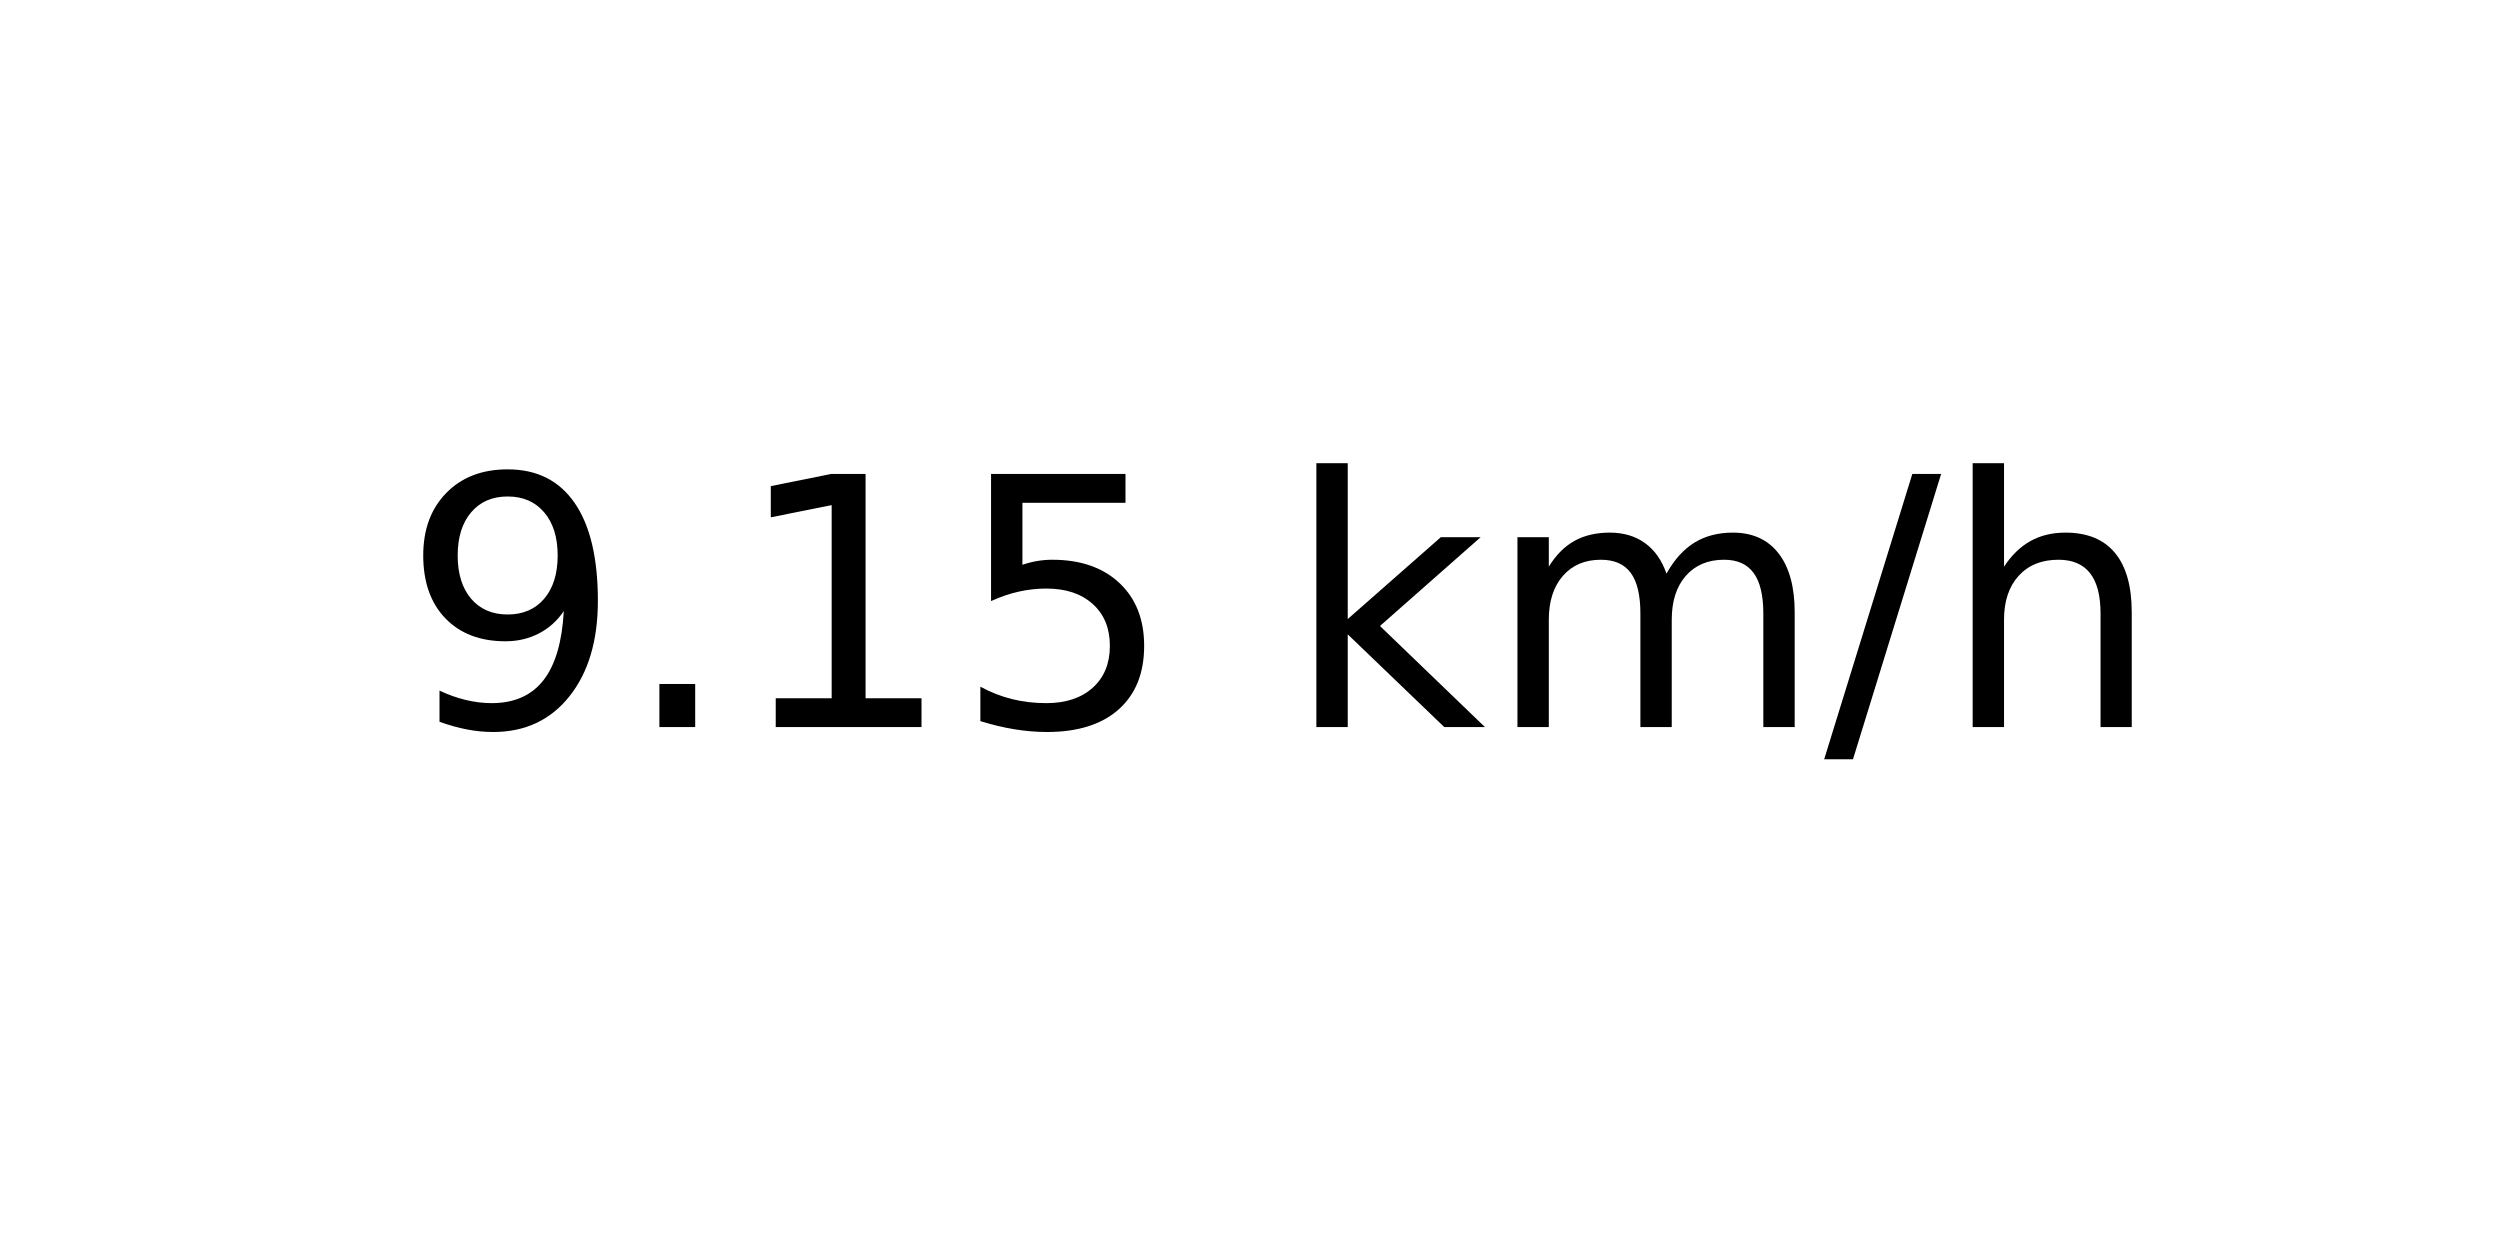
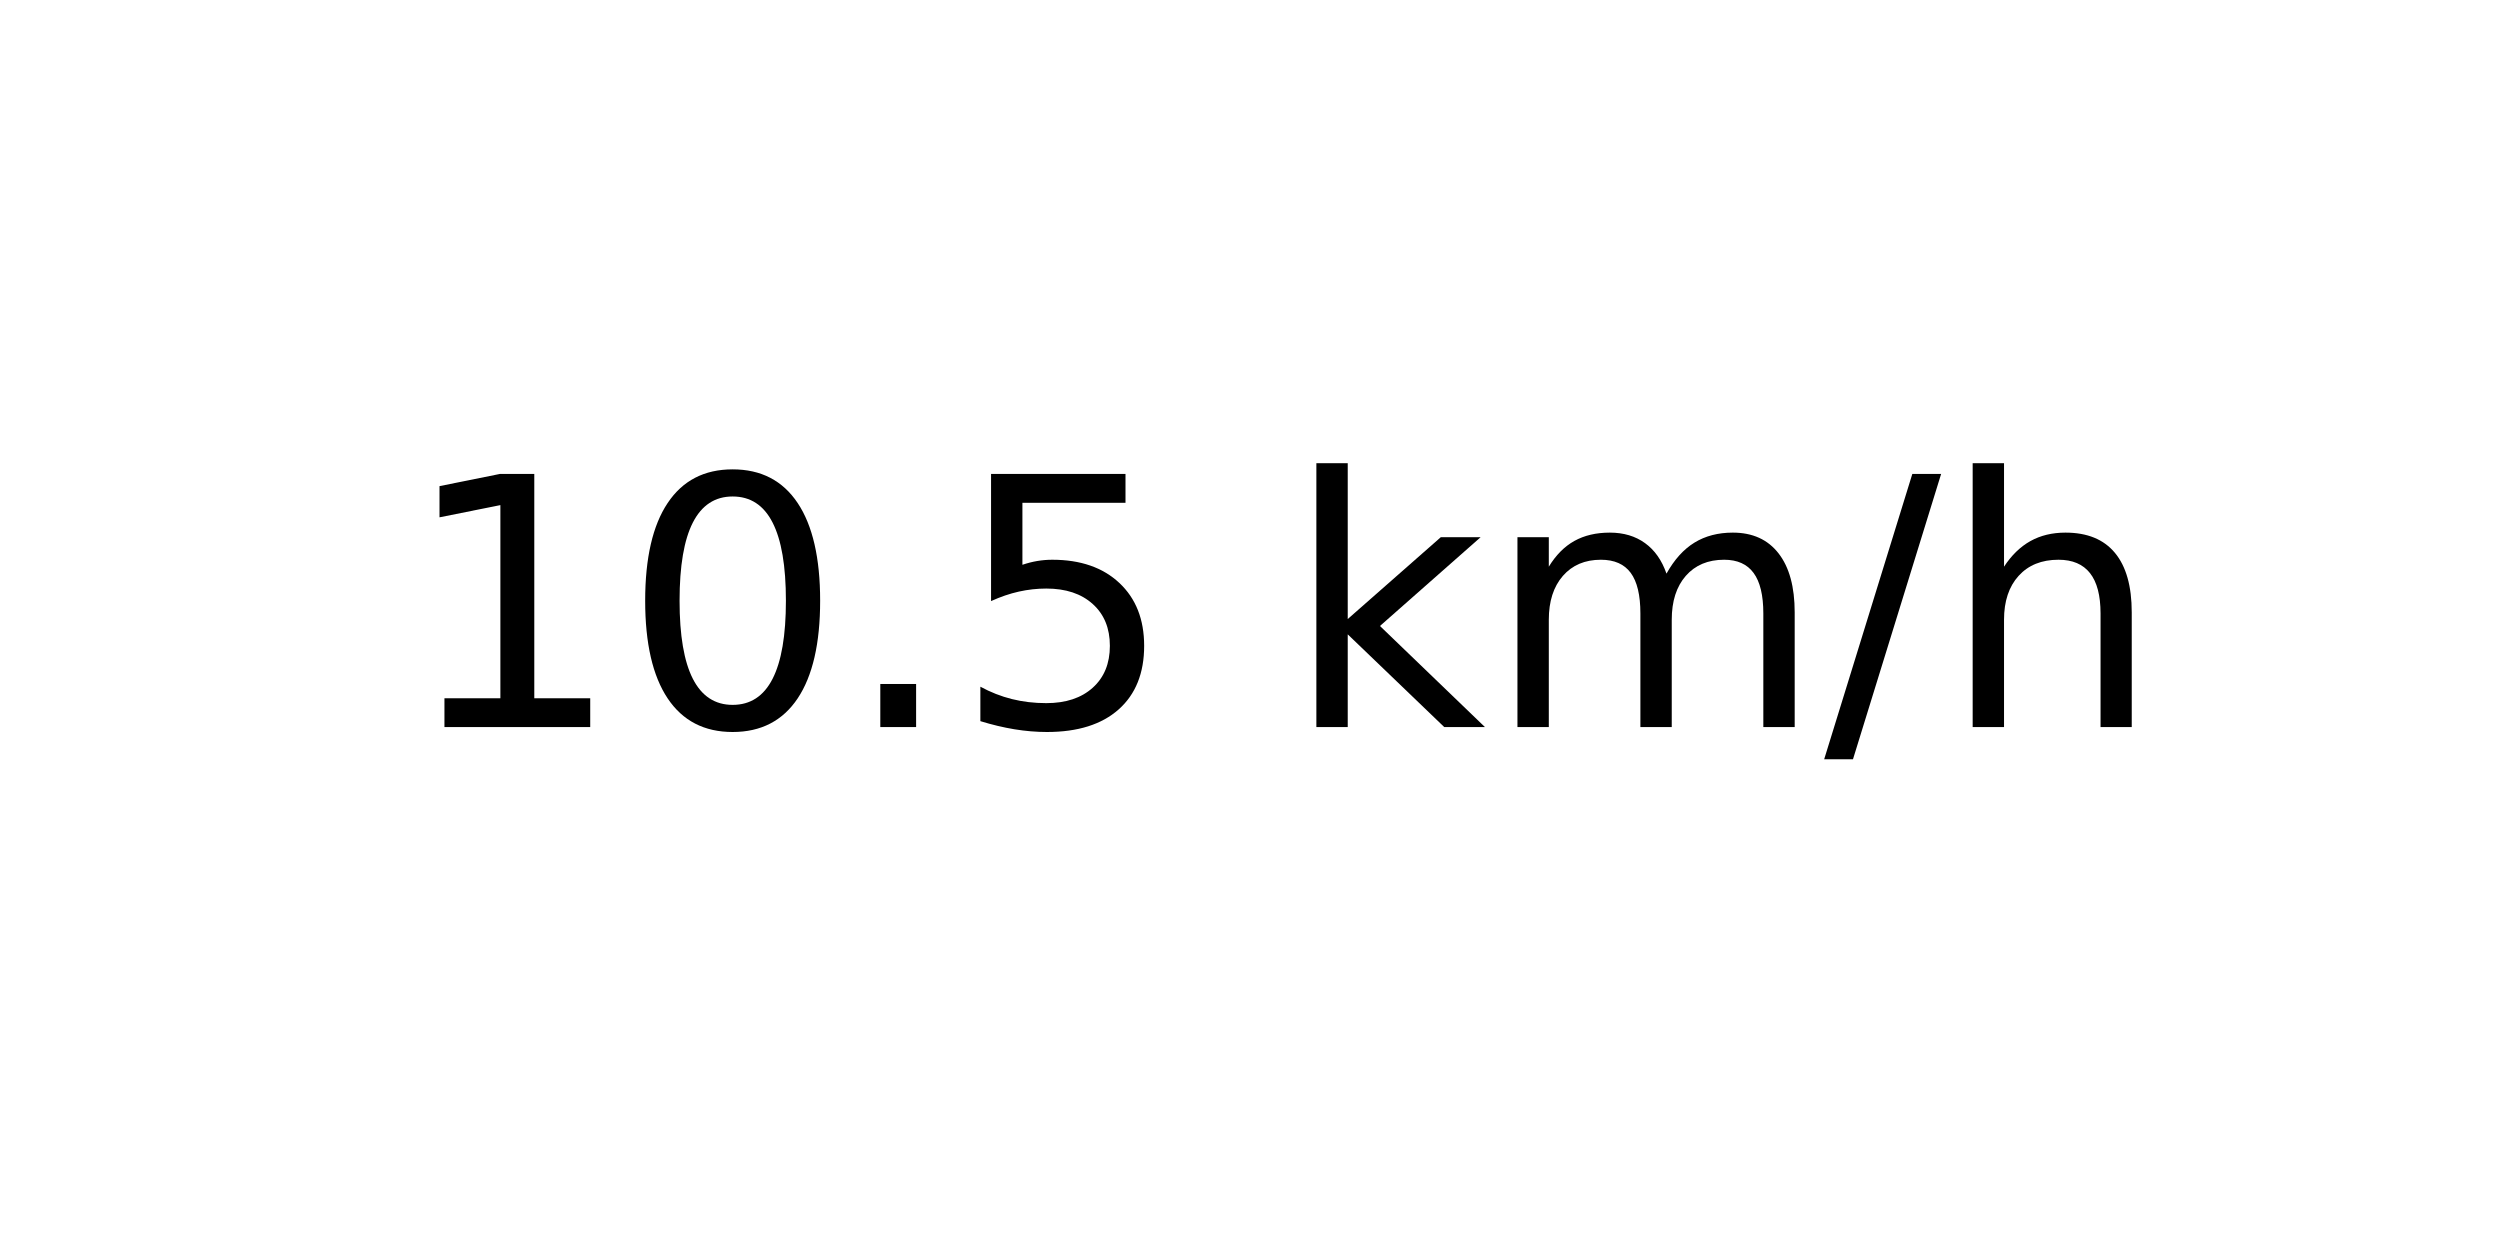
<svg xmlns="http://www.w3.org/2000/svg" xmlns:xlink="http://www.w3.org/1999/xlink" width="72pt" height="36pt" viewBox="0 0 72 36" version="1.1">
  <defs>
    <style type="text/css">*{stroke-linejoin: round; stroke-linecap: butt}</style>
  </defs>
  <g id="figure_1">
    <g id="axes_1">
      <g id="text_1">
        <g transform="translate(11.55937 20.93937) scale(0.1 -0.1)">
          <defs>
-             <path id="DejaVuSans-39" d="M 703 97  L 703 672  Q 941 559 1184 500  Q 1428 441 1663 441  Q 2288 441 2617 861  Q 2947 1281 2994 2138  Q 2813 1869 2534 1725  Q 2256 1581 1919 1581  Q 1219 1581 811 2004  Q 403 2428 403 3163  Q 403 3881 828 4315  Q 1253 4750 1959 4750  Q 2769 4750 3195 4129  Q 3622 3509 3622 2328  Q 3622 1225 3098 567  Q 2575 -91 1691 -91  Q 1453 -91 1209 -44  Q 966 3 703 97  z M 1959 2075  Q 2384 2075 2632 2365  Q 2881 2656 2881 3163  Q 2881 3666 2632 3958  Q 2384 4250 1959 4250  Q 1534 4250 1286 3958  Q 1038 3666 1038 3163  Q 1038 2656 1286 2365  Q 1534 2075 1959 2075  z " transform="scale(0.015625)" />
+             <path id="DejaVuSans-31" d="M 794 531  L 1825 531  L 1825 4091  L 703 3866  L 703 4441  L 1819 4666  L 2450 4666  L 2450 531  L 3481 531  L 3481 0  L 794 0  L 794 531  z " transform="scale(0.015625)" />
+             <path id="DejaVuSans-30" d="M 2034 4250  Q 1547 4250 1301 3770  Q 1056 3291 1056 2328  Q 1056 1369 1301 889  Q 1547 409 2034 409  Q 2525 409 2770 889  Q 3016 1369 3016 2328  Q 3016 3291 2770 3770  Q 2525 4250 2034 4250  z M 2034 4750  Q 2819 4750 3233 4129  Q 3647 3509 3647 2328  Q 3647 1150 3233 529  Q 2819 -91 2034 -91  Q 1250 -91 836 529  Q 422 1150 422 2328  Q 422 3509 836 4129  Q 1250 4750 2034 4750  z " transform="scale(0.015625)" />
            <path id="DejaVuSans-2e" d="M 684 794  L 1344 794  L 1344 0  L 684 0  L 684 794  z " transform="scale(0.015625)" />
-             <path id="DejaVuSans-31" d="M 794 531  L 1825 531  L 1825 4091  L 703 3866  L 703 4441  L 1819 4666  L 2450 4666  L 2450 531  L 3481 531  L 3481 0  L 794 0  L 794 531  z " transform="scale(0.015625)" />
            <path id="DejaVuSans-35" d="M 691 4666  L 3169 4666  L 3169 4134  L 1269 4134  L 1269 2991  Q 1406 3038 1543 3061  Q 1681 3084 1819 3084  Q 2600 3084 3056 2656  Q 3513 2228 3513 1497  Q 3513 744 3044 326  Q 2575 -91 1722 -91  Q 1428 -91 1123 -41  Q 819 9 494 109  L 494 744  Q 775 591 1075 516  Q 1375 441 1709 441  Q 2250 441 2565 725  Q 2881 1009 2881 1497  Q 2881 1984 2565 2268  Q 2250 2553 1709 2553  Q 1456 2553 1204 2497  Q 953 2441 691 2322  L 691 4666  z " transform="scale(0.015625)" />
            <path id="DejaVuSans-20" transform="scale(0.015625)" />
            <path id="DejaVuSans-6b" d="M 581 4863  L 1159 4863  L 1159 1991  L 2875 3500  L 3609 3500  L 1753 1863  L 3688 0  L 2938 0  L 1159 1709  L 1159 0  L 581 0  L 581 4863  z " transform="scale(0.015625)" />
            <path id="DejaVuSans-6d" d="M 3328 2828  Q 3544 3216 3844 3400  Q 4144 3584 4550 3584  Q 5097 3584 5394 3201  Q 5691 2819 5691 2113  L 5691 0  L 5113 0  L 5113 2094  Q 5113 2597 4934 2840  Q 4756 3084 4391 3084  Q 3944 3084 3684 2787  Q 3425 2491 3425 1978  L 3425 0  L 2847 0  L 2847 2094  Q 2847 2600 2669 2842  Q 2491 3084 2119 3084  Q 1678 3084 1418 2786  Q 1159 2488 1159 1978  L 1159 0  L 581 0  L 581 3500  L 1159 3500  L 1159 2956  Q 1356 3278 1631 3431  Q 1906 3584 2284 3584  Q 2666 3584 2933 3390  Q 3200 3197 3328 2828  z " transform="scale(0.015625)" />
            <path id="DejaVuSans-2f" d="M 1625 4666  L 2156 4666  L 531 -594  L 0 -594  L 1625 4666  z " transform="scale(0.015625)" />
            <path id="DejaVuSans-68" d="M 3513 2113  L 3513 0  L 2938 0  L 2938 2094  Q 2938 2591 2744 2837  Q 2550 3084 2163 3084  Q 1697 3084 1428 2787  Q 1159 2491 1159 1978  L 1159 0  L 581 0  L 581 4863  L 1159 4863  L 1159 2956  Q 1366 3272 1645 3428  Q 1925 3584 2291 3584  Q 2894 3584 3203 3211  Q 3513 2838 3513 2113  z " transform="scale(0.015625)" />
          </defs>
-           <use xlink:href="#DejaVuSans-39" />
-           <use xlink:href="#DejaVuSans-2e" x="63.623" />
-           <use xlink:href="#DejaVuSans-31" x="95.41" />
+           <use xlink:href="#DejaVuSans-31" />
+           <use xlink:href="#DejaVuSans-30" x="63.623" />
+           <use xlink:href="#DejaVuSans-2e" x="127.246" />
          <use xlink:href="#DejaVuSans-35" x="159.033" />
          <use xlink:href="#DejaVuSans-20" x="222.656" />
          <use xlink:href="#DejaVuSans-6b" x="254.443" />
          <use xlink:href="#DejaVuSans-6d" x="312.354" />
          <use xlink:href="#DejaVuSans-2f" x="409.766" />
          <use xlink:href="#DejaVuSans-68" x="443.457" />
        </g>
      </g>
    </g>
  </g>
</svg>
